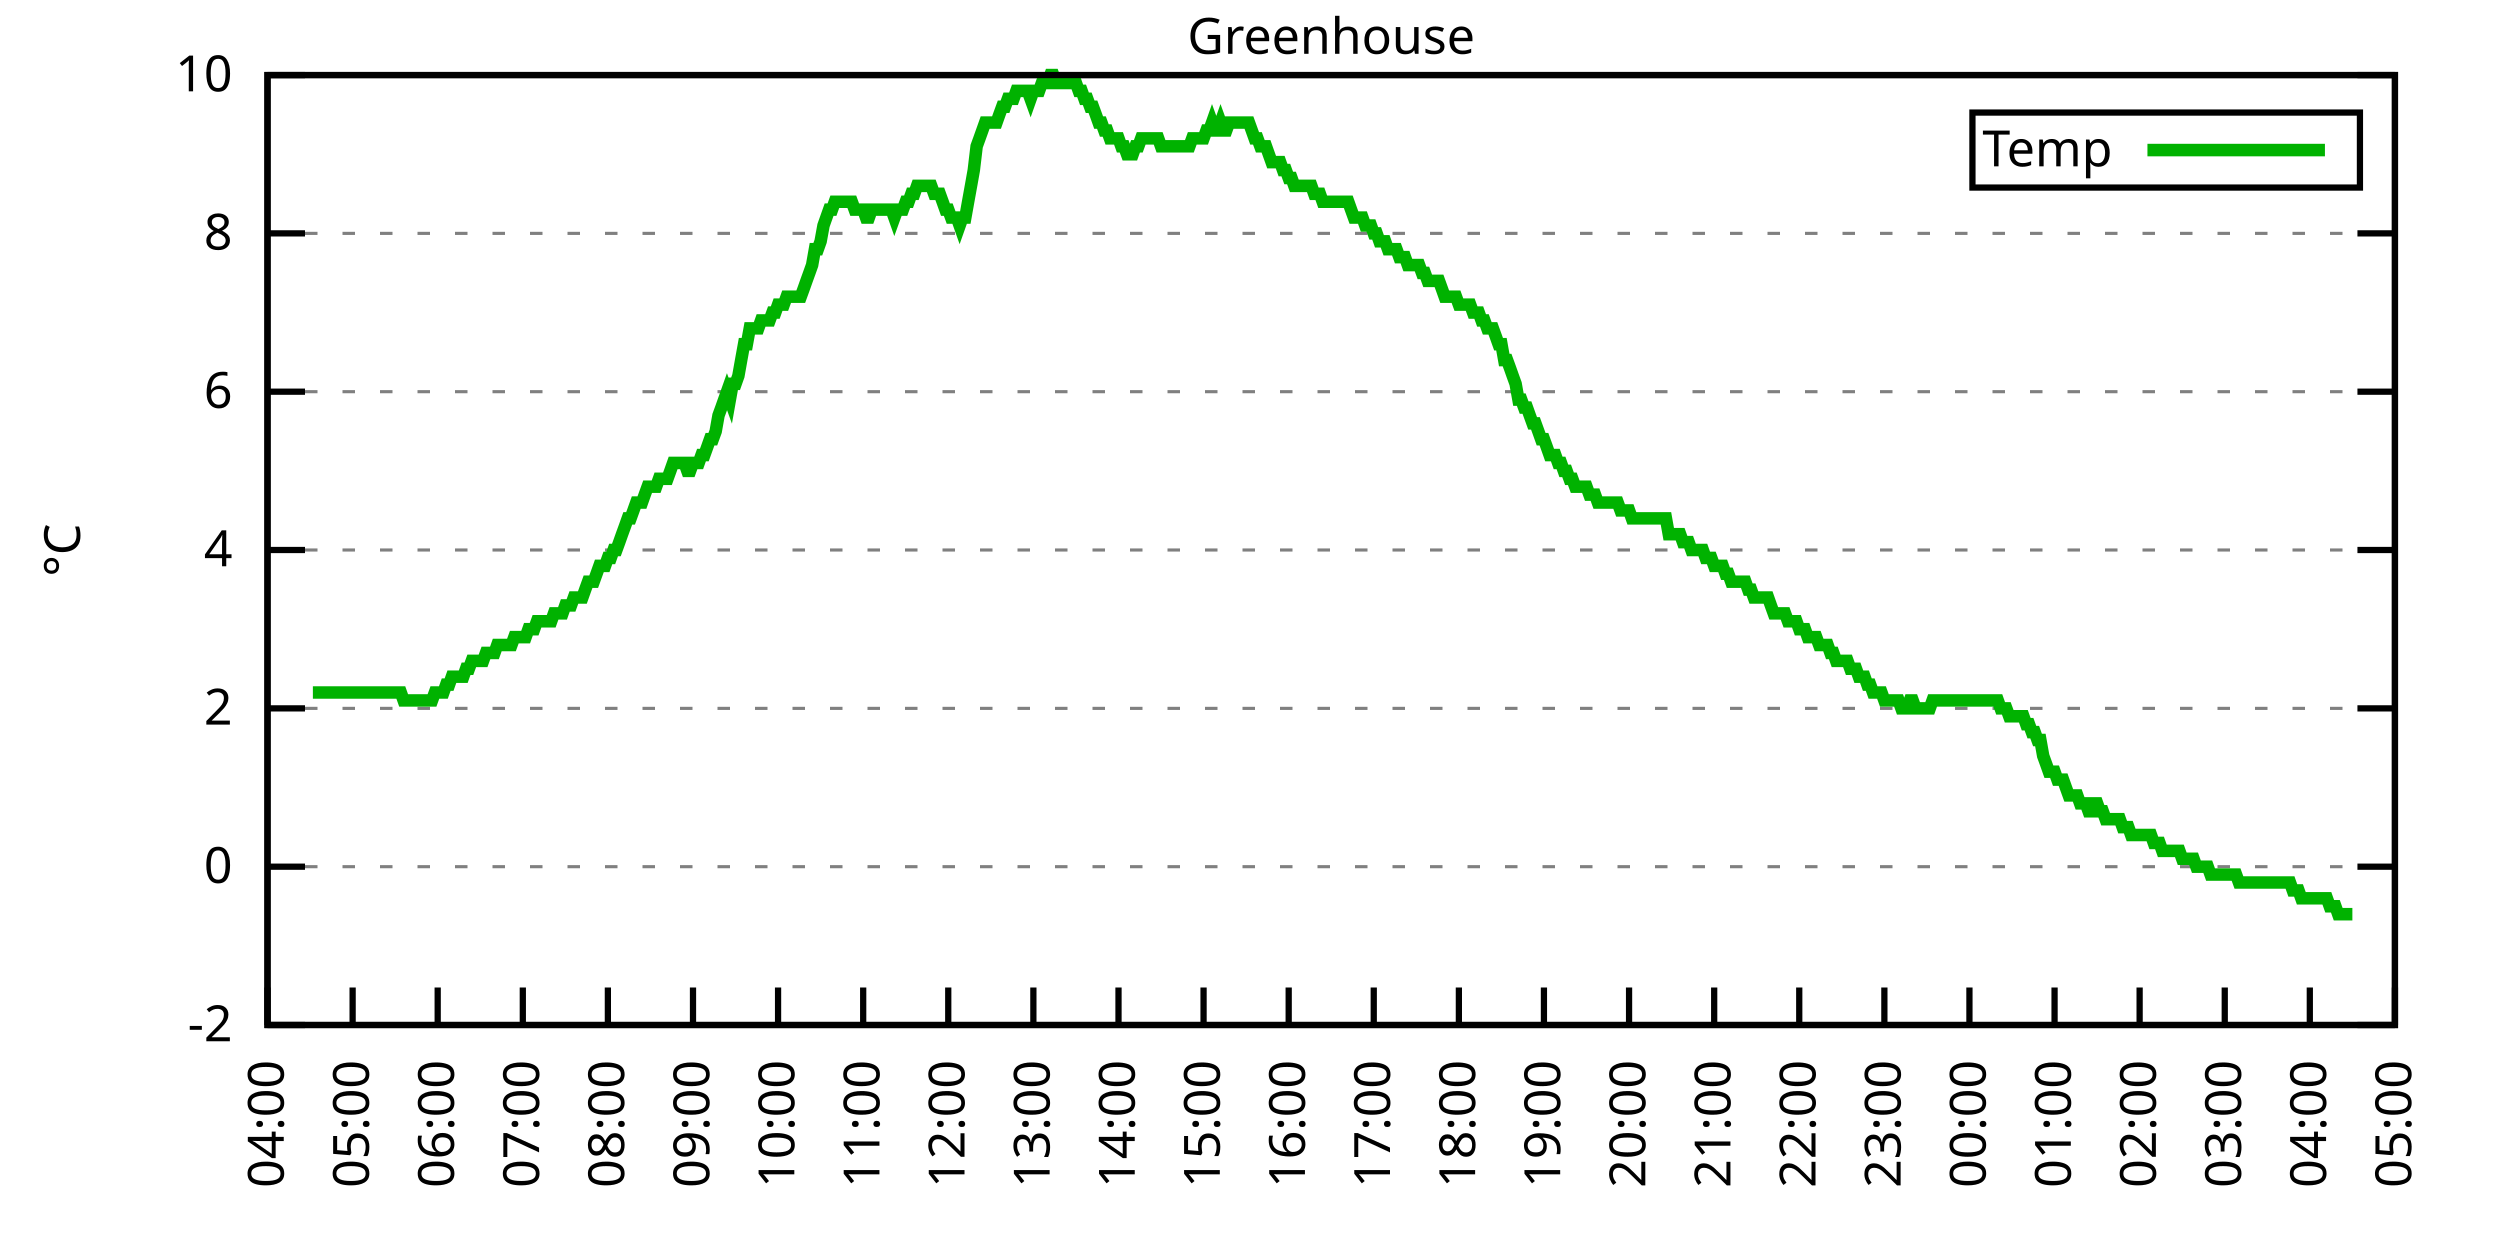
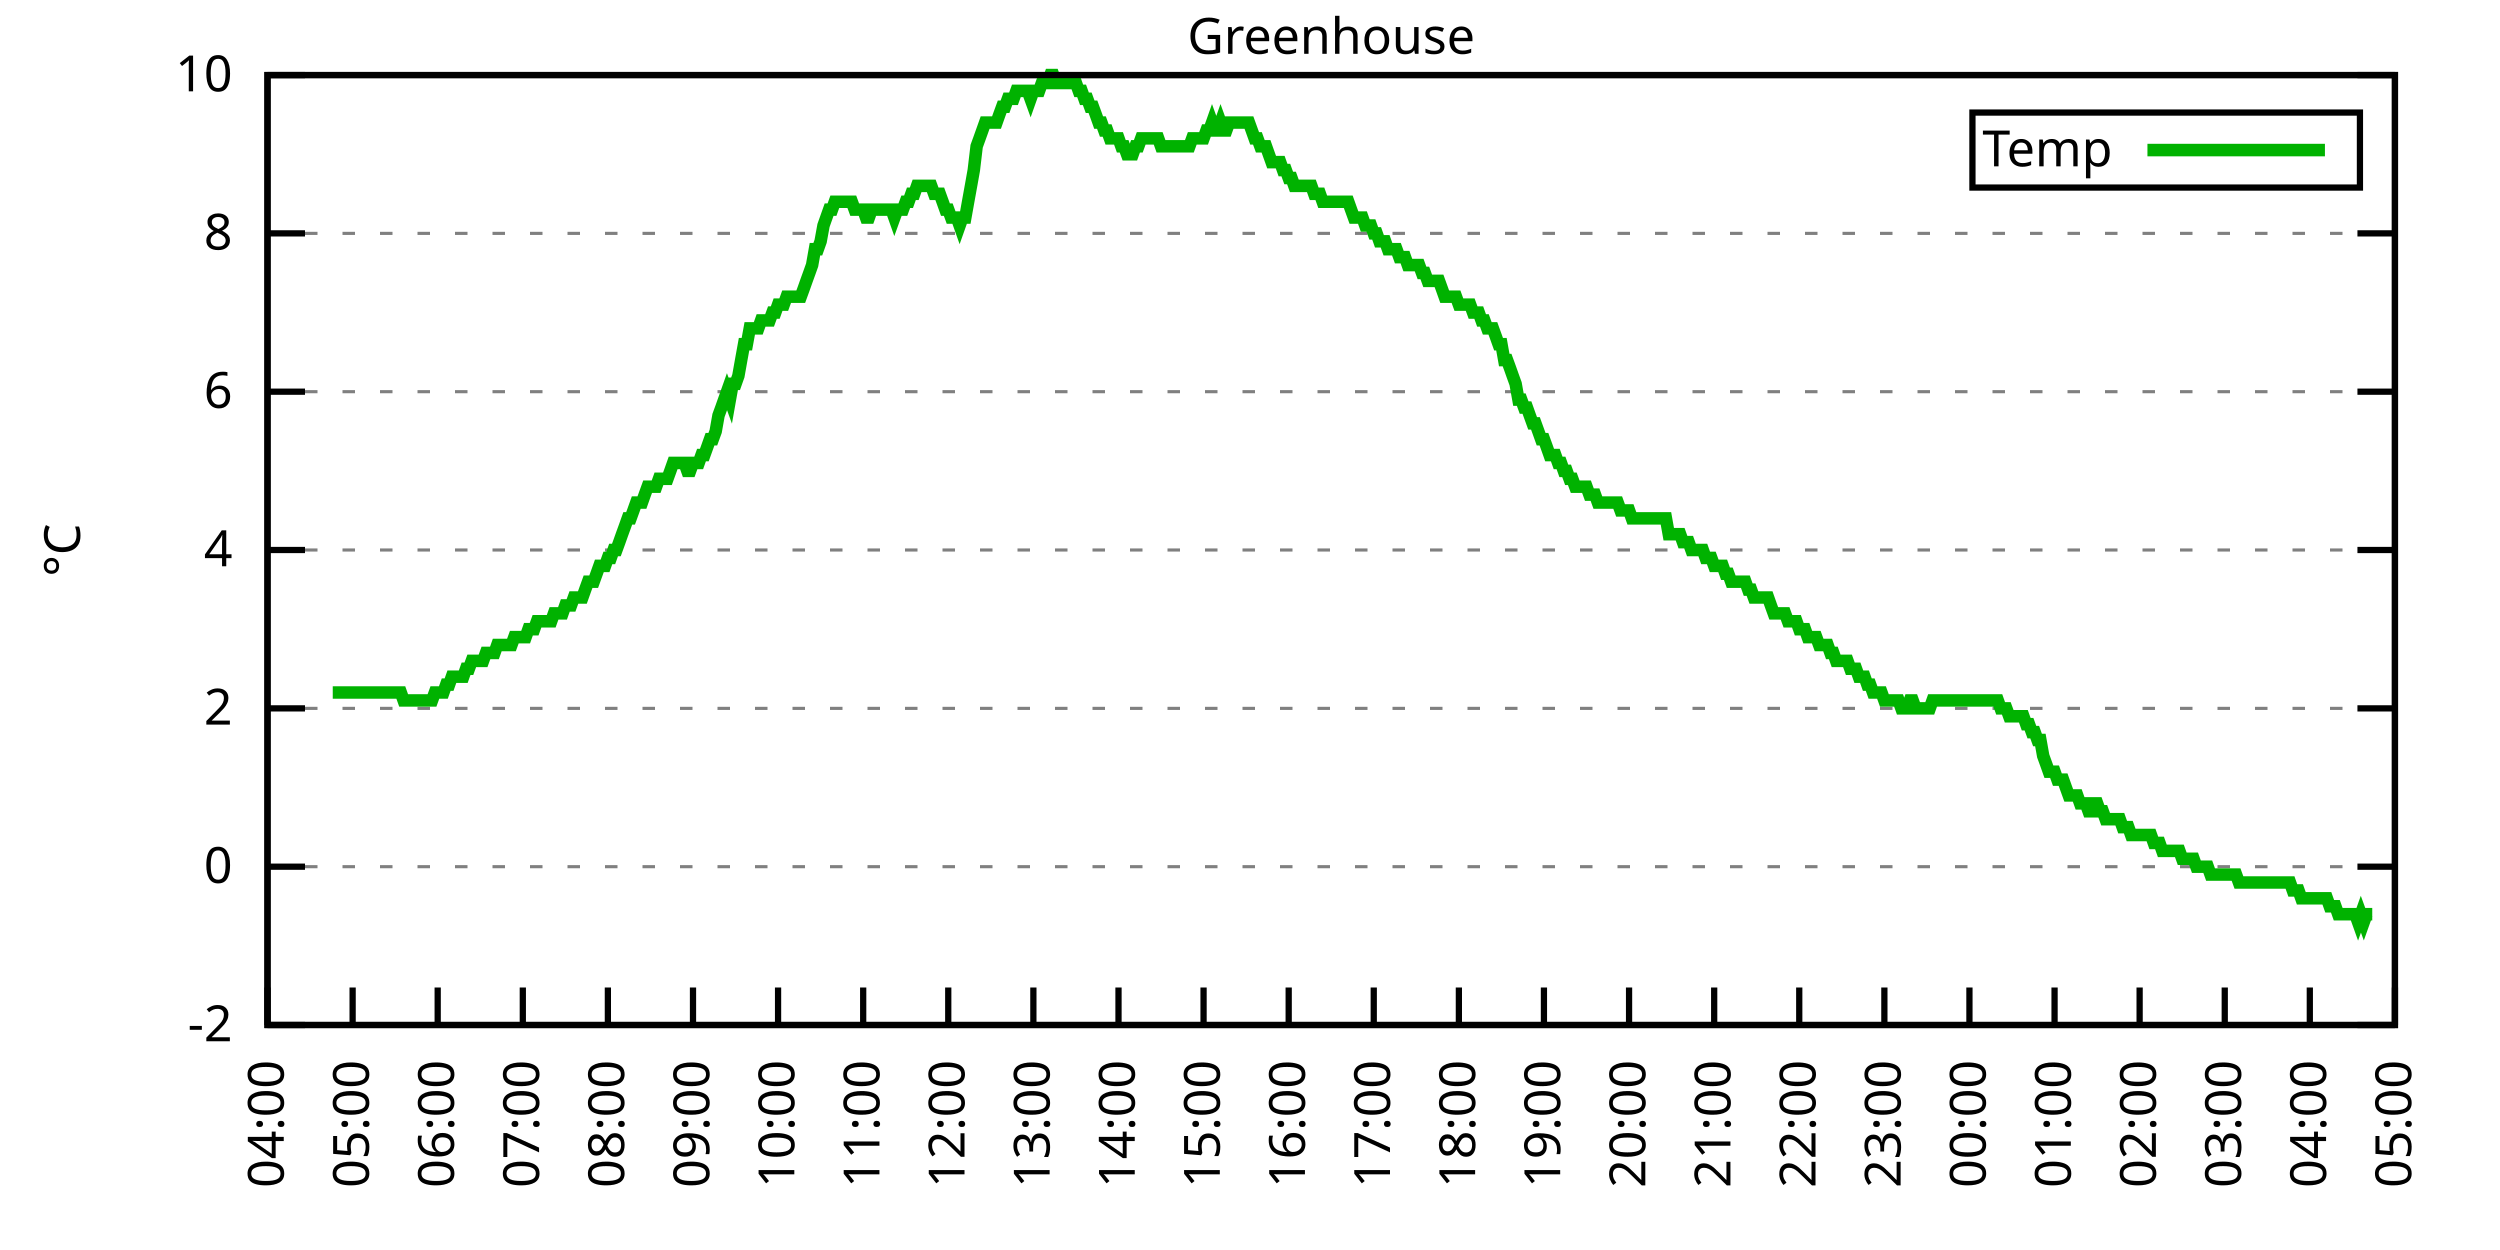
<svg xmlns="http://www.w3.org/2000/svg" xmlns:xlink="http://www.w3.org/1999/xlink" width="400" height="200" viewBox="0 0 400 200">
  <g id="gnuplot_canvas">
    <rect x="0" y="0" width="400" height="200" fill="none" />
    <defs>
      <circle id="gpDot" r="0.5" stroke-width="0.5" stroke="currentColor" />
      <path id="gpPt0" stroke-width="0.333" stroke="currentColor" d="M-1,0 h2 M0,-1 v2" />
      <path id="gpPt1" stroke-width="0.333" stroke="currentColor" d="M-1,-1 L1,1 M1,-1 L-1,1" />
      <path id="gpPt2" stroke-width="0.333" stroke="currentColor" d="M-1,0 L1,0 M0,-1 L0,1 M-1,-1 L1,1 M-1,1 L1,-1" />
      <rect id="gpPt3" stroke-width="0.333" stroke="currentColor" x="-1" y="-1" width="2" height="2" />
      <rect id="gpPt4" stroke-width="0.333" stroke="currentColor" fill="currentColor" x="-1" y="-1" width="2" height="2" />
      <circle id="gpPt5" stroke-width="0.333" stroke="currentColor" cx="0" cy="0" r="1" />
      <use xlink:href="#gpPt5" id="gpPt6" fill="currentColor" stroke="none" />
      <path id="gpPt7" stroke-width="0.333" stroke="currentColor" d="M0,-1.33 L-1.33,0.67 L1.33,0.67 z" />
      <use xlink:href="#gpPt7" id="gpPt8" fill="currentColor" stroke="none" />
      <use xlink:href="#gpPt7" id="gpPt9" stroke="currentColor" transform="rotate(180)" />
      <use xlink:href="#gpPt9" id="gpPt10" fill="currentColor" stroke="none" />
      <use xlink:href="#gpPt3" id="gpPt11" stroke="currentColor" transform="rotate(45)" />
      <use xlink:href="#gpPt11" id="gpPt12" fill="currentColor" stroke="none" />
      <path id="gpPt13" stroke-width="0.333" stroke="currentColor" d="M0,1.330 L1.265,0.411 L0.782,-1.067 L-0.782,-1.076 L-1.265,0.411 z" />
      <use xlink:href="#gpPt13" id="gpPt14" fill="currentColor" stroke="none" />
      <filter id="textbox" filterUnits="objectBoundingBox" x="0" y="0" height="1" width="1">
        <feFlood flood-color="white" flood-opacity="1" result="bgnd" />
        <feComposite in="SourceGraphic" in2="bgnd" operator="atop" />
      </filter>
      <filter id="greybox" filterUnits="objectBoundingBox" x="0" y="0" height="1" width="1">
        <feFlood flood-color="lightgrey" flood-opacity="1" result="grey" />
        <feComposite in="SourceGraphic" in2="grey" operator="atop" />
      </filter>
    </defs>
    <g fill="none" color="white" stroke="currentColor" stroke-width="1.00" stroke-linecap="butt" stroke-linejoin="miter">
</g>
    <g fill="none" color="black" stroke="currentColor" stroke-width="1.00" stroke-linecap="butt" stroke-linejoin="miter">
      <g stroke="none" shape-rendering="crispEdges">
        <polygon fill="rgb(255, 255, 255)" points="42.80,164.00 383.18,164.00 383.18,12.02 42.80,12.02 " />
      </g>
    </g>
    <g fill="none" color="black" stroke="currentColor" stroke-width="1.00" stroke-linecap="butt" stroke-linejoin="miter">
</g>
    <g fill="none" color="black" stroke="black" stroke-width="0.50" stroke-linecap="butt" stroke-linejoin="miter">
</g>
    <g fill="none" color="gray" stroke="currentColor" stroke-width="0.50" stroke-linecap="butt" stroke-linejoin="miter">
      <path stroke="gray" stroke-dasharray="2,4" class="gridline" d="M42.80,164.00 L383.19,164.00  " />
    </g>
    <g fill="none" color="gray" stroke="gray" stroke-width="1.00" stroke-linecap="butt" stroke-linejoin="miter">
</g>
    <g fill="none" color="black" stroke="currentColor" stroke-width="1.00" stroke-linecap="butt" stroke-linejoin="miter">
      <path stroke="black" d="M42.80,164.00 L48.80,164.00 M383.19,164.00 L377.19,164.00  " />
      <g transform="translate(37.20,166.60)" stroke="none" fill="black" font-family="Sans" font-size="8.00" text-anchor="end">
        <text>
          <tspan font-family="Sans">-2</tspan>
        </text>
      </g>
    </g>
    <g fill="none" color="black" stroke="currentColor" stroke-width="1.00" stroke-linecap="butt" stroke-linejoin="miter">
</g>
    <g fill="none" color="black" stroke="black" stroke-width="0.50" stroke-linecap="butt" stroke-linejoin="miter">
</g>
    <g fill="none" color="gray" stroke="currentColor" stroke-width="0.50" stroke-linecap="butt" stroke-linejoin="miter">
      <path stroke="gray" stroke-dasharray="2,4" class="gridline" d="M42.80,138.67 L383.19,138.67  " />
    </g>
    <g fill="none" color="gray" stroke="gray" stroke-width="1.00" stroke-linecap="butt" stroke-linejoin="miter">
</g>
    <g fill="none" color="black" stroke="currentColor" stroke-width="1.00" stroke-linecap="butt" stroke-linejoin="miter">
      <path stroke="black" d="M42.80,138.67 L48.80,138.67 M383.19,138.67 L377.19,138.67  " />
      <g transform="translate(37.20,141.27)" stroke="none" fill="black" font-family="Sans" font-size="8.00" text-anchor="end">
        <text>
          <tspan font-family="Sans"> 0</tspan>
        </text>
      </g>
    </g>
    <g fill="none" color="black" stroke="currentColor" stroke-width="1.00" stroke-linecap="butt" stroke-linejoin="miter">
</g>
    <g fill="none" color="black" stroke="black" stroke-width="0.50" stroke-linecap="butt" stroke-linejoin="miter">
</g>
    <g fill="none" color="gray" stroke="currentColor" stroke-width="0.50" stroke-linecap="butt" stroke-linejoin="miter">
      <path stroke="gray" stroke-dasharray="2,4" class="gridline" d="M42.80,113.34 L383.19,113.34  " />
    </g>
    <g fill="none" color="gray" stroke="gray" stroke-width="1.00" stroke-linecap="butt" stroke-linejoin="miter">
</g>
    <g fill="none" color="black" stroke="currentColor" stroke-width="1.00" stroke-linecap="butt" stroke-linejoin="miter">
      <path stroke="black" d="M42.80,113.34 L48.80,113.34 M383.19,113.34 L377.19,113.34  " />
      <g transform="translate(37.20,115.94)" stroke="none" fill="black" font-family="Sans" font-size="8.00" text-anchor="end">
        <text>
          <tspan font-family="Sans"> 2</tspan>
        </text>
      </g>
    </g>
    <g fill="none" color="black" stroke="currentColor" stroke-width="1.00" stroke-linecap="butt" stroke-linejoin="miter">
</g>
    <g fill="none" color="black" stroke="black" stroke-width="0.50" stroke-linecap="butt" stroke-linejoin="miter">
</g>
    <g fill="none" color="gray" stroke="currentColor" stroke-width="0.50" stroke-linecap="butt" stroke-linejoin="miter">
      <path stroke="gray" stroke-dasharray="2,4" class="gridline" d="M42.80,88.00 L383.19,88.00  " />
    </g>
    <g fill="none" color="gray" stroke="gray" stroke-width="1.00" stroke-linecap="butt" stroke-linejoin="miter">
</g>
    <g fill="none" color="black" stroke="currentColor" stroke-width="1.00" stroke-linecap="butt" stroke-linejoin="miter">
      <path stroke="black" d="M42.80,88.00 L48.80,88.00 M383.19,88.00 L377.19,88.00  " />
      <g transform="translate(37.20,90.60)" stroke="none" fill="black" font-family="Sans" font-size="8.00" text-anchor="end">
        <text>
          <tspan font-family="Sans"> 4</tspan>
        </text>
      </g>
    </g>
    <g fill="none" color="black" stroke="currentColor" stroke-width="1.00" stroke-linecap="butt" stroke-linejoin="miter">
</g>
    <g fill="none" color="black" stroke="black" stroke-width="0.50" stroke-linecap="butt" stroke-linejoin="miter">
</g>
    <g fill="none" color="gray" stroke="currentColor" stroke-width="0.50" stroke-linecap="butt" stroke-linejoin="miter">
      <path stroke="gray" stroke-dasharray="2,4" class="gridline" d="M42.80,62.67 L383.19,62.67  " />
    </g>
    <g fill="none" color="gray" stroke="gray" stroke-width="1.00" stroke-linecap="butt" stroke-linejoin="miter">
</g>
    <g fill="none" color="black" stroke="currentColor" stroke-width="1.00" stroke-linecap="butt" stroke-linejoin="miter">
      <path stroke="black" d="M42.80,62.67 L48.80,62.67 M383.19,62.67 L377.19,62.67  " />
      <g transform="translate(37.20,65.27)" stroke="none" fill="black" font-family="Sans" font-size="8.00" text-anchor="end">
        <text>
          <tspan font-family="Sans"> 6</tspan>
        </text>
      </g>
    </g>
    <g fill="none" color="black" stroke="currentColor" stroke-width="1.00" stroke-linecap="butt" stroke-linejoin="miter">
</g>
    <g fill="none" color="black" stroke="black" stroke-width="0.50" stroke-linecap="butt" stroke-linejoin="miter">
</g>
    <g fill="none" color="gray" stroke="currentColor" stroke-width="0.50" stroke-linecap="butt" stroke-linejoin="miter">
      <path stroke="gray" stroke-dasharray="2,4" class="gridline" d="M42.80,37.34 L383.19,37.34  " />
    </g>
    <g fill="none" color="gray" stroke="gray" stroke-width="1.00" stroke-linecap="butt" stroke-linejoin="miter">
</g>
    <g fill="none" color="black" stroke="currentColor" stroke-width="1.00" stroke-linecap="butt" stroke-linejoin="miter">
      <path stroke="black" d="M42.80,37.34 L48.80,37.34 M383.19,37.34 L377.19,37.34  " />
      <g transform="translate(37.20,39.94)" stroke="none" fill="black" font-family="Sans" font-size="8.00" text-anchor="end">
        <text>
          <tspan font-family="Sans"> 8</tspan>
        </text>
      </g>
    </g>
    <g fill="none" color="black" stroke="currentColor" stroke-width="1.00" stroke-linecap="butt" stroke-linejoin="miter">
</g>
    <g fill="none" color="black" stroke="black" stroke-width="0.50" stroke-linecap="butt" stroke-linejoin="miter">
</g>
    <g fill="none" color="gray" stroke="currentColor" stroke-width="0.50" stroke-linecap="butt" stroke-linejoin="miter">
      <path stroke="gray" stroke-dasharray="2,4" class="gridline" d="M42.80,12.01 L383.19,12.01  " />
    </g>
    <g fill="none" color="gray" stroke="gray" stroke-width="1.00" stroke-linecap="butt" stroke-linejoin="miter">
</g>
    <g fill="none" color="black" stroke="currentColor" stroke-width="1.00" stroke-linecap="butt" stroke-linejoin="miter">
      <path stroke="black" d="M42.80,12.01 L48.80,12.01 M383.19,12.01 L377.19,12.01  " />
      <g transform="translate(37.20,14.61)" stroke="none" fill="black" font-family="Sans" font-size="8.00" text-anchor="end">
        <text>
          <tspan font-family="Sans"> 10</tspan>
        </text>
      </g>
    </g>
    <g fill="none" color="black" stroke="currentColor" stroke-width="1.00" stroke-linecap="butt" stroke-linejoin="miter">
      <path stroke="black" d="M42.80,164.00 L42.80,158.00  " />
      <g transform="translate(45.40,169.60) rotate(270.00)" stroke="none" fill="black" font-family="Sans" font-size="8.00" text-anchor="end">
        <text>
          <tspan font-family="Sans">04:00</tspan>
        </text>
      </g>
    </g>
    <g fill="none" color="black" stroke="currentColor" stroke-width="1.00" stroke-linecap="butt" stroke-linejoin="miter">
      <path stroke="black" d="M56.42,164.00 L56.42,158.00  " />
      <g transform="translate(59.02,169.60) rotate(270.00)" stroke="none" fill="black" font-family="Sans" font-size="8.00" text-anchor="end">
        <text>
          <tspan font-family="Sans">05:00</tspan>
        </text>
      </g>
    </g>
    <g fill="none" color="black" stroke="currentColor" stroke-width="1.00" stroke-linecap="butt" stroke-linejoin="miter">
      <path stroke="black" d="M70.03,164.00 L70.03,158.00  " />
      <g transform="translate(72.63,169.60) rotate(270.00)" stroke="none" fill="black" font-family="Sans" font-size="8.00" text-anchor="end">
        <text>
          <tspan font-family="Sans">06:00</tspan>
        </text>
      </g>
    </g>
    <g fill="none" color="black" stroke="currentColor" stroke-width="1.00" stroke-linecap="butt" stroke-linejoin="miter">
      <path stroke="black" d="M83.65,164.00 L83.65,158.00  " />
      <g transform="translate(86.25,169.60) rotate(270.00)" stroke="none" fill="black" font-family="Sans" font-size="8.00" text-anchor="end">
        <text>
          <tspan font-family="Sans">07:00</tspan>
        </text>
      </g>
    </g>
    <g fill="none" color="black" stroke="currentColor" stroke-width="1.00" stroke-linecap="butt" stroke-linejoin="miter">
      <path stroke="black" d="M97.26,164.00 L97.26,158.00  " />
      <g transform="translate(99.86,169.60) rotate(270.00)" stroke="none" fill="black" font-family="Sans" font-size="8.00" text-anchor="end">
        <text>
          <tspan font-family="Sans">08:00</tspan>
        </text>
      </g>
    </g>
    <g fill="none" color="black" stroke="currentColor" stroke-width="1.00" stroke-linecap="butt" stroke-linejoin="miter">
      <path stroke="black" d="M110.88,164.00 L110.88,158.00  " />
      <g transform="translate(113.48,169.60) rotate(270.00)" stroke="none" fill="black" font-family="Sans" font-size="8.00" text-anchor="end">
        <text>
          <tspan font-family="Sans">09:00</tspan>
        </text>
      </g>
    </g>
    <g fill="none" color="black" stroke="currentColor" stroke-width="1.00" stroke-linecap="butt" stroke-linejoin="miter">
      <path stroke="black" d="M124.49,164.00 L124.49,158.00  " />
      <g transform="translate(127.09,169.60) rotate(270.00)" stroke="none" fill="black" font-family="Sans" font-size="8.00" text-anchor="end">
        <text>
          <tspan font-family="Sans">10:00</tspan>
        </text>
      </g>
    </g>
    <g fill="none" color="black" stroke="currentColor" stroke-width="1.00" stroke-linecap="butt" stroke-linejoin="miter">
      <path stroke="black" d="M138.11,164.00 L138.11,158.00  " />
      <g transform="translate(140.71,169.60) rotate(270.00)" stroke="none" fill="black" font-family="Sans" font-size="8.00" text-anchor="end">
        <text>
          <tspan font-family="Sans">11:00</tspan>
        </text>
      </g>
    </g>
    <g fill="none" color="black" stroke="currentColor" stroke-width="1.00" stroke-linecap="butt" stroke-linejoin="miter">
      <path stroke="black" d="M151.72,164.00 L151.72,158.00  " />
      <g transform="translate(154.32,169.60) rotate(270.00)" stroke="none" fill="black" font-family="Sans" font-size="8.00" text-anchor="end">
        <text>
          <tspan font-family="Sans">12:00</tspan>
        </text>
      </g>
    </g>
    <g fill="none" color="black" stroke="currentColor" stroke-width="1.00" stroke-linecap="butt" stroke-linejoin="miter">
      <path stroke="black" d="M165.34,164.00 L165.34,158.00  " />
      <g transform="translate(167.94,169.60) rotate(270.00)" stroke="none" fill="black" font-family="Sans" font-size="8.00" text-anchor="end">
        <text>
          <tspan font-family="Sans">13:00</tspan>
        </text>
      </g>
    </g>
    <g fill="none" color="black" stroke="currentColor" stroke-width="1.00" stroke-linecap="butt" stroke-linejoin="miter">
      <path stroke="black" d="M178.96,164.00 L178.96,158.00  " />
      <g transform="translate(181.56,169.60) rotate(270.00)" stroke="none" fill="black" font-family="Sans" font-size="8.00" text-anchor="end">
        <text>
          <tspan font-family="Sans">14:00</tspan>
        </text>
      </g>
    </g>
    <g fill="none" color="black" stroke="currentColor" stroke-width="1.00" stroke-linecap="butt" stroke-linejoin="miter">
      <path stroke="black" d="M192.57,164.00 L192.57,158.00  " />
      <g transform="translate(195.17,169.60) rotate(270.00)" stroke="none" fill="black" font-family="Sans" font-size="8.00" text-anchor="end">
        <text>
          <tspan font-family="Sans">15:00</tspan>
        </text>
      </g>
    </g>
    <g fill="none" color="black" stroke="currentColor" stroke-width="1.00" stroke-linecap="butt" stroke-linejoin="miter">
      <path stroke="black" d="M206.19,164.00 L206.19,158.00  " />
      <g transform="translate(208.79,169.60) rotate(270.00)" stroke="none" fill="black" font-family="Sans" font-size="8.00" text-anchor="end">
        <text>
          <tspan font-family="Sans">16:00</tspan>
        </text>
      </g>
    </g>
    <g fill="none" color="black" stroke="currentColor" stroke-width="1.00" stroke-linecap="butt" stroke-linejoin="miter">
      <path stroke="black" d="M219.80,164.00 L219.80,158.00  " />
      <g transform="translate(222.40,169.60) rotate(270.00)" stroke="none" fill="black" font-family="Sans" font-size="8.00" text-anchor="end">
        <text>
          <tspan font-family="Sans">17:00</tspan>
        </text>
      </g>
    </g>
    <g fill="none" color="black" stroke="currentColor" stroke-width="1.00" stroke-linecap="butt" stroke-linejoin="miter">
      <path stroke="black" d="M233.42,164.00 L233.42,158.00  " />
      <g transform="translate(236.02,169.60) rotate(270.00)" stroke="none" fill="black" font-family="Sans" font-size="8.00" text-anchor="end">
        <text>
          <tspan font-family="Sans">18:00</tspan>
        </text>
      </g>
    </g>
    <g fill="none" color="black" stroke="currentColor" stroke-width="1.00" stroke-linecap="butt" stroke-linejoin="miter">
      <path stroke="black" d="M247.03,164.00 L247.03,158.00  " />
      <g transform="translate(249.63,169.60) rotate(270.00)" stroke="none" fill="black" font-family="Sans" font-size="8.00" text-anchor="end">
        <text>
          <tspan font-family="Sans">19:00</tspan>
        </text>
      </g>
    </g>
    <g fill="none" color="black" stroke="currentColor" stroke-width="1.00" stroke-linecap="butt" stroke-linejoin="miter">
      <path stroke="black" d="M260.65,164.00 L260.65,158.00  " />
      <g transform="translate(263.25,169.60) rotate(270.00)" stroke="none" fill="black" font-family="Sans" font-size="8.00" text-anchor="end">
        <text>
          <tspan font-family="Sans">20:00</tspan>
        </text>
      </g>
    </g>
    <g fill="none" color="black" stroke="currentColor" stroke-width="1.00" stroke-linecap="butt" stroke-linejoin="miter">
      <path stroke="black" d="M274.27,164.00 L274.27,158.00  " />
      <g transform="translate(276.87,169.60) rotate(270.00)" stroke="none" fill="black" font-family="Sans" font-size="8.00" text-anchor="end">
        <text>
          <tspan font-family="Sans">21:00</tspan>
        </text>
      </g>
    </g>
    <g fill="none" color="black" stroke="currentColor" stroke-width="1.00" stroke-linecap="butt" stroke-linejoin="miter">
      <path stroke="black" d="M287.88,164.00 L287.88,158.00  " />
      <g transform="translate(290.48,169.60) rotate(270.00)" stroke="none" fill="black" font-family="Sans" font-size="8.00" text-anchor="end">
        <text>
          <tspan font-family="Sans">22:00</tspan>
        </text>
      </g>
    </g>
    <g fill="none" color="black" stroke="currentColor" stroke-width="1.00" stroke-linecap="butt" stroke-linejoin="miter">
      <path stroke="black" d="M301.50,164.00 L301.50,158.00  " />
      <g transform="translate(304.10,169.60) rotate(270.00)" stroke="none" fill="black" font-family="Sans" font-size="8.00" text-anchor="end">
        <text>
          <tspan font-family="Sans">23:00</tspan>
        </text>
      </g>
    </g>
    <g fill="none" color="black" stroke="currentColor" stroke-width="1.00" stroke-linecap="butt" stroke-linejoin="miter">
      <path stroke="black" d="M315.11,164.00 L315.11,158.00  " />
      <g transform="translate(317.71,169.60) rotate(270.00)" stroke="none" fill="black" font-family="Sans" font-size="8.00" text-anchor="end">
        <text>
          <tspan font-family="Sans">00:00</tspan>
        </text>
      </g>
    </g>
    <g fill="none" color="black" stroke="currentColor" stroke-width="1.00" stroke-linecap="butt" stroke-linejoin="miter">
      <path stroke="black" d="M328.73,164.00 L328.73,158.00  " />
      <g transform="translate(331.33,169.60) rotate(270.00)" stroke="none" fill="black" font-family="Sans" font-size="8.00" text-anchor="end">
        <text>
          <tspan font-family="Sans">01:00</tspan>
        </text>
      </g>
    </g>
    <g fill="none" color="black" stroke="currentColor" stroke-width="1.00" stroke-linecap="butt" stroke-linejoin="miter">
      <path stroke="black" d="M342.34,164.00 L342.34,158.00  " />
      <g transform="translate(344.94,169.60) rotate(270.00)" stroke="none" fill="black" font-family="Sans" font-size="8.00" text-anchor="end">
        <text>
          <tspan font-family="Sans">02:00</tspan>
        </text>
      </g>
    </g>
    <g fill="none" color="black" stroke="currentColor" stroke-width="1.00" stroke-linecap="butt" stroke-linejoin="miter">
      <path stroke="black" d="M355.96,164.00 L355.96,158.00  " />
      <g transform="translate(358.56,169.60) rotate(270.00)" stroke="none" fill="black" font-family="Sans" font-size="8.00" text-anchor="end">
        <text>
          <tspan font-family="Sans">03:00</tspan>
        </text>
      </g>
    </g>
    <g fill="none" color="black" stroke="currentColor" stroke-width="1.00" stroke-linecap="butt" stroke-linejoin="miter">
      <path stroke="black" d="M369.57,164.00 L369.57,158.00  " />
      <g transform="translate(372.17,169.60) rotate(270.00)" stroke="none" fill="black" font-family="Sans" font-size="8.00" text-anchor="end">
        <text>
          <tspan font-family="Sans">04:00</tspan>
        </text>
      </g>
    </g>
    <g fill="none" color="black" stroke="currentColor" stroke-width="1.00" stroke-linecap="butt" stroke-linejoin="miter">
      <path stroke="black" d="M383.19,164.00 L383.19,158.00  " />
      <g transform="translate(385.79,169.60) rotate(270.00)" stroke="none" fill="black" font-family="Sans" font-size="8.00" text-anchor="end">
        <text>
          <tspan font-family="Sans">05:00</tspan>
        </text>
      </g>
    </g>
    <g fill="none" color="black" stroke="currentColor" stroke-width="1.00" stroke-linecap="butt" stroke-linejoin="miter">
</g>
    <g fill="none" color="black" stroke="currentColor" stroke-width="1.00" stroke-linecap="butt" stroke-linejoin="miter">
      <path stroke="black" d="M42.80,12.01 L42.80,164.00 L383.19,164.00 L383.19,12.01 L42.80,12.01 Z  " />
    </g>
    <g fill="none" color="black" stroke="currentColor" stroke-width="1.00" stroke-linecap="butt" stroke-linejoin="miter">
</g>
    <g fill="none" color="black" stroke="currentColor" stroke-width="1.00" stroke-linecap="butt" stroke-linejoin="miter">
      <path stroke="black" d="M315.59,30.01 L315.59,18.01 L377.59,18.01 L377.59,30.01 L315.59,30.01 Z  " />
    </g>
    <g id="Greenhouse_plot_1">
      <g fill="none" color="white" stroke="black" stroke-width="2.00" stroke-linecap="butt" stroke-linejoin="miter">
</g>
      <g fill="none" color="black" stroke="currentColor" stroke-width="2.00" stroke-linecap="butt" stroke-linejoin="miter">
        <g transform="translate(337.99,26.61)" stroke="none" fill="black" font-family="Sans" font-size="8.00" text-anchor="end">
          <text>
            <tspan font-family="Sans">Temp</tspan>
          </text>
        </g>
      </g>
      <g fill="none" color="black" stroke="currentColor" stroke-width="2.00" stroke-linecap="butt" stroke-linejoin="miter">
-         <path stroke="rgb(  0, 178,   0)" d="M343.59,24.01 L371.99,24.01 M50.06,110.80 L50.52,110.80 L50.97,110.80 L51.42,110.80 L51.88,110.80 L52.33,110.80   L52.78,110.80 L53.24,110.80 L53.69,110.80 L54.15,110.80 L54.60,110.80 L55.05,110.80 L55.51,110.80 L55.96,110.80   L56.42,110.80 L56.87,110.80 L57.32,110.80 L57.78,110.80 L58.23,110.80 L58.68,110.80 L59.14,110.80 L59.59,110.80   L60.05,110.80 L60.50,110.80 L60.95,110.80 L61.41,110.80 L61.86,110.80 L62.32,110.80 L62.77,110.80 L63.22,110.80   L63.68,110.80 L64.13,110.80 L64.58,112.07 L65.04,112.07 L65.49,112.07 L65.95,112.07 L66.40,112.07 L66.85,112.07   L67.31,112.07 L67.76,112.07 L68.22,112.07 L68.67,112.07 L69.12,112.07 L69.58,110.80 L70.03,110.80 L70.49,110.80   L70.94,110.80 L71.39,109.54 L71.85,109.54 L72.30,108.27 L72.75,108.27 L73.21,108.27 L73.66,108.27 L74.12,108.27   L74.57,107.00 L75.02,107.00 L75.48,105.74 L75.93,105.74 L76.39,105.74 L76.84,105.74 L77.29,105.74 L77.75,104.47   L78.20,104.47 L78.65,104.47 L79.11,104.47 L79.56,103.20 L80.02,103.20 L80.47,103.20 L80.92,103.20 L81.38,103.20   L81.83,103.20 L82.29,101.94 L82.74,101.94 L83.19,101.94 L83.65,101.94 L84.10,101.94 L84.55,100.67 L85.01,100.67   L85.46,100.67 L85.92,99.40 L86.37,99.40 L86.82,99.40 L87.28,99.40 L87.73,99.40 L88.19,99.40 L88.64,98.14   L89.09,98.14 L89.55,98.14 L90.00,98.14 L90.45,96.87 L90.91,96.87 L91.36,96.87 L91.82,95.60 L92.27,95.60   L92.72,95.60 L93.18,95.60 L93.63,94.34 L94.09,93.07 L94.54,93.07 L94.99,93.07 L95.45,91.80 L95.90,90.54   L96.35,90.54 L96.81,90.54 L97.26,89.27 L97.72,89.27 L98.17,88.00 L98.62,88.00 L99.08,86.74 L99.53,85.47   L99.99,84.21 L100.44,82.94 L100.89,82.94 L101.35,81.67 L101.80,80.41 L102.25,80.41 L102.71,80.41 L103.16,79.14   L103.62,77.87 L104.07,77.87 L104.52,77.87 L104.98,77.87 L105.43,76.61 L105.89,76.61 L106.34,76.61 L106.79,76.61   L107.25,75.34 L107.70,74.07 L108.15,74.07 L108.61,74.07 L109.06,74.07 L109.52,74.07 L109.97,75.34 L110.42,75.34   L110.88,74.07 L111.33,74.07 L111.79,74.07 L112.24,72.81 L112.69,72.81 L113.15,71.54 L113.60,70.27 L114.05,70.27   L114.51,69.01 L114.96,66.47 L115.42,65.21 L115.87,63.94 L116.32,62.67 L116.78,63.94 L117.23,61.41 L117.69,61.41   L118.14,60.14 L118.59,57.61 L119.05,55.07 L119.50,55.07 L119.96,52.54 L120.41,52.54 L120.86,52.54 L121.32,52.54   L121.77,51.27 L122.22,51.27 L122.68,51.27 L123.13,51.27 L123.59,50.01 L124.04,50.01 L124.49,48.74 L124.95,48.74   L125.40,48.74 L125.86,47.47 L126.31,47.47 L126.76,47.47 L127.22,47.47 L127.67,47.47 L128.12,47.47 L128.58,46.21   L129.03,44.94 L129.49,43.67 L129.94,42.41 L130.39,39.87 L130.85,39.87 L131.30,38.61 L131.76,36.08 L132.21,34.81   L132.66,33.54 L133.12,33.54 L133.57,32.28 L134.02,32.28 L134.48,32.28 L134.93,32.28 L135.39,32.28 L135.84,32.28   L136.29,32.28 L136.75,33.54 L137.20,33.54 L137.66,33.54 L138.11,33.54 L138.56,34.81 L139.02,34.81 L139.47,33.54   L139.92,33.54 L140.38,33.54 L140.83,33.54 L141.29,33.54 L141.74,33.54 L142.19,33.54 L142.65,33.54 L143.10,34.81   L143.56,33.54 L144.01,33.54 L144.46,33.54 L144.92,32.28 L145.37,32.28 L145.82,31.01 L146.28,31.01 L146.73,29.74   L147.19,29.74 L147.64,29.74 L148.09,29.74 L148.55,29.74 L149.00,29.74 L149.46,31.01 L149.91,31.01 L150.36,31.01   L150.82,32.28 L151.27,33.54 L151.72,33.54 L152.18,34.81 L152.63,34.81 L153.09,34.81 L153.54,36.08 L153.99,34.81   L154.45,34.81 L154.90,32.28 L155.36,29.74 L155.81,27.21 L156.26,23.41 L156.72,22.14 L157.17,20.88 L157.62,19.61   L158.08,19.61 L158.53,19.61 L158.99,19.61 L159.44,19.61 L159.89,18.34 L160.35,17.08 L160.80,17.08 L161.26,15.81   L161.71,15.81 L162.16,15.81 L162.62,14.54 L163.07,14.54 L163.52,14.54 L163.98,14.54 L164.43,14.54 L164.89,15.81   L165.34,14.54 L165.79,14.54 L166.25,14.54 L166.70,13.28 L167.16,13.28 L167.61,13.28 L168.06,12.01 L168.52,12.01   L168.97,13.28 L169.43,13.28 L169.88,13.28 L170.33,13.28 L170.79,13.28 L171.24,13.28 L171.69,13.28 L172.15,13.28   L172.60,14.54 L173.06,14.54 L173.51,15.81 L173.96,15.81 L174.42,17.08 L174.87,17.08 L175.33,18.34 L175.78,19.61   L176.23,19.61 L176.69,20.88 L177.14,20.88 L177.59,22.14 L178.05,22.14 L178.50,22.14 L178.96,22.14 L179.41,23.41   L179.86,23.41 L180.32,24.68 L180.77,24.68 L181.23,24.68 L181.68,23.41 L182.13,23.41 L182.59,22.14 L183.04,22.14   L183.49,22.14 L183.95,22.14 L184.40,22.14 L184.86,22.14 L185.31,22.14 L185.76,23.41 L186.22,23.41 L186.67,23.41   L187.13,23.41 L187.58,23.41 L188.03,23.41 L188.49,23.41 L188.94,23.41 L189.39,23.41 L189.85,23.41 L190.30,23.41   L190.76,22.14 L191.21,22.14 L191.66,22.14 L192.12,22.14 L192.57,22.14 L193.03,20.88 L193.48,20.88 L193.93,19.61   L194.39,20.88 L194.84,20.88 L195.29,19.61 L195.75,20.88 L196.20,20.88 L196.66,19.61 L197.11,19.61 L197.56,19.61   L198.02,19.61 L198.47,19.61 L198.93,19.61 L199.38,19.61 L199.83,19.61 L200.29,20.88 L200.74,22.14 L201.19,22.14   L201.65,23.41 L202.10,23.41 L202.56,23.41 L203.01,24.68 L203.46,25.94 L203.92,25.94 L204.37,25.94 L204.83,25.94   L205.28,27.21 L205.73,27.21 L206.19,28.48 L206.64,28.48 L207.09,29.74 L207.55,29.74 L208.00,29.74 L208.46,29.74   L208.91,29.74 L209.36,29.74 L209.82,29.74 L210.27,31.01 L210.73,31.01 L211.18,31.01 L211.63,32.28 L212.09,32.28   L212.54,32.28 L213.00,32.28 L213.45,32.28 L213.90,32.28 L214.36,32.28 L214.81,32.28 L215.26,32.28 L215.72,32.28   L216.17,33.54 L216.63,34.81 L217.08,34.81 L217.53,34.81 L217.99,34.81 L218.44,36.08 L218.90,36.08 L219.35,36.08   L219.80,37.34 L220.26,37.34 L220.71,38.61 L221.16,38.61 L221.62,38.61 L222.07,39.87 L222.53,39.87 L222.98,39.87   L223.43,39.87 L223.89,41.14 L224.34,41.14 L224.80,41.14 L225.25,42.41 L225.70,42.41 L226.16,42.41 L226.61,42.41   L227.06,42.41 L227.52,43.67 L227.97,43.67 L228.43,44.94 L228.88,44.94 L229.33,44.94 L229.79,44.94 L230.24,44.94   L230.70,46.21 L231.15,47.47 L231.60,47.47 L232.06,47.47 L232.51,47.47 L232.96,47.47 L233.42,48.74 L233.87,48.74   L234.33,48.74 L234.78,48.74 L235.23,48.74 L235.69,50.01 L236.14,50.01 L236.60,50.01 L237.05,51.27 L237.50,51.27   L237.96,52.54 L238.41,52.54 L238.86,52.54 L239.32,53.81 L239.77,55.07 L240.23,55.07 L240.68,57.61 L241.13,57.61   L241.59,58.87 L242.04,60.14 L242.50,61.41 L242.95,63.94 L243.40,63.94 L243.86,65.21 L244.31,65.21 L244.76,66.47   L245.22,67.74 L245.67,67.74 L246.13,69.01 L246.58,70.27 L247.03,70.27 L247.49,71.54 L247.94,72.81 L248.40,72.81   L248.85,72.81 L249.30,74.07 L249.76,74.07 L250.21,75.34 L250.66,75.34 L251.12,76.61 L251.57,76.61 L252.03,77.87   L252.48,77.87 L252.93,77.87 L253.39,77.87 L253.84,77.87 L254.30,79.14 L254.75,79.14 L255.20,79.14 L255.66,80.41   L256.11,80.41 L256.56,80.41 L257.02,80.41 L257.47,80.41 L257.93,80.41 L258.38,80.41 L258.83,80.41 L259.29,81.67   L259.74,81.67 L260.20,81.67 L260.65,81.67 L261.10,82.94 L261.56,82.94 L262.01,82.94 L262.47,82.94 L262.92,82.94   L263.37,82.94 L263.83,82.94 L264.28,82.94 L264.73,82.94 L265.19,82.94 L265.64,82.94 L266.10,82.94 L266.55,82.94   L267.00,85.47 L267.46,85.47 L267.91,85.47 L268.37,85.47 L268.82,85.47 L269.27,86.74 L269.73,86.74 L270.18,86.74   L270.63,88.00 L271.09,88.00 L271.54,88.00 L272.00,88.00 L272.45,88.00 L272.90,89.27 L273.36,89.27 L273.81,89.27   L274.27,90.54 L274.72,90.54 L275.17,90.54 L275.63,90.54 L276.08,91.80 L276.53,91.80 L276.99,93.07 L277.44,93.07   L277.90,93.07 L278.35,93.07 L278.80,93.07 L279.26,93.07 L279.71,94.34 L280.17,94.34 L280.62,95.60 L281.07,95.60   L281.53,95.60 L281.98,95.60 L282.43,95.60 L282.89,95.60 L283.34,96.87 L283.80,98.14 L284.25,98.14 L284.70,98.14   L285.16,98.14 L285.61,98.14 L286.07,99.40 L286.52,99.40 L286.97,99.40 L287.43,99.40 L287.88,100.67 L288.33,100.67   L288.79,100.67 L289.24,101.94 L289.70,101.94 L290.15,101.94 L290.60,101.94 L291.06,103.20 L291.51,103.20 L291.97,103.20   L292.42,103.20 L292.87,104.47 L293.33,104.47 L293.78,105.74 L294.23,105.74 L294.69,105.74 L295.14,105.74 L295.60,105.74   L296.05,107.00 L296.50,107.00 L296.96,107.00 L297.41,108.27 L297.87,108.27 L298.32,108.27 L298.77,109.54 L299.23,109.54   L299.68,110.80 L300.13,110.80 L300.59,110.80 L301.04,110.80 L301.50,112.07 L301.95,112.07 L302.40,112.07 L302.86,112.07   L303.31,112.07 L303.77,112.07 L304.22,113.34 L304.67,113.34 L305.13,113.34 L305.58,112.07 L306.03,112.07 L306.49,113.34   L306.94,113.34 L307.40,113.34 L307.85,113.34 L308.30,113.34 L308.76,113.34 L309.21,112.07 L309.67,112.07 L310.12,112.07   L310.57,112.07 L311.03,112.07 L311.48,112.07 L311.94,112.07 L312.39,112.07 L312.84,112.07 L313.30,112.07 L313.75,112.07   L314.20,112.07 L314.66,112.07 L315.11,112.07 L315.57,112.07 L316.02,112.07 L316.47,112.07 L316.93,112.07 L317.38,112.07   L317.84,112.07 L318.29,112.07 L318.74,112.07 L319.20,112.07 L319.65,112.07 L320.10,113.34 L320.56,113.34 L321.01,113.34   L321.47,114.60 L321.92,114.60 L322.37,114.60 L322.83,114.60 L323.28,114.60 L323.74,114.60 L324.19,115.87 L324.64,115.87   L325.10,117.14 L325.55,117.14 L326.00,118.40 L326.46,118.40 L326.91,120.94 L327.37,122.20 L327.82,123.47 L328.27,123.47   L328.73,123.47 L329.18,124.74 L329.64,124.74 L330.09,124.74 L330.54,126.00 L331.00,127.27 L331.45,127.27 L331.90,127.27   L332.36,127.27 L332.81,128.54 L333.27,128.54 L333.72,128.54 L334.17,129.80 L334.63,129.80 L335.08,128.54 L335.54,128.54   L335.99,129.80 L336.44,129.80 L336.90,131.07 L337.35,131.07 L337.80,131.07 L338.26,131.07 L338.71,131.07 L339.17,131.07   L339.62,132.34 L340.07,132.34 L340.53,132.34 L340.98,133.60 L341.44,133.60 L341.89,133.60 L342.34,133.60 L342.80,133.60   L343.25,133.60 L343.70,133.60 L344.16,133.60 L344.61,134.87 L345.07,134.87 L345.52,134.87 L345.97,136.14 L346.43,136.14   L346.88,136.14 L347.34,136.14 L347.79,136.14 L348.24,136.14 L348.70,136.14 L349.15,137.40 L349.60,137.40 L350.06,137.40   L350.51,137.40 L350.97,137.40 L351.42,138.67 L351.87,138.67 L352.33,138.67 L352.78,138.67 L353.24,138.67 L353.69,139.93   L354.14,139.93 L354.60,139.93 L355.05,139.93 L355.50,139.93 L355.96,139.93 L356.41,139.93 L356.87,139.93 L357.32,139.93   L357.77,139.93 L358.23,141.20 L358.68,141.20 L359.14,141.20 L359.59,141.20 L360.04,141.20 L360.50,141.20 L360.95,141.20   L361.41,141.20 L361.86,141.20 L362.31,141.20 L362.77,141.20 L363.22,141.20 L363.67,141.20 L364.13,141.20 L364.58,141.20   L365.04,141.20 L365.49,141.20 L365.94,141.20 L366.40,141.20 L366.85,142.47 L367.31,142.47 L367.76,142.47 L368.21,143.73   L368.67,143.73 L369.12,143.73 L369.57,143.73 L370.03,143.73 L370.48,143.73 L370.94,143.73 L371.39,143.73 L371.84,143.73   L372.30,143.73 L372.75,145.00 L373.21,145.00 L373.66,145.00 L374.11,146.27 L374.57,146.27 L375.02,146.27 L375.47,146.27   L375.93,146.27 L376.38,146.27  " />
+         <path stroke="rgb(  0, 178,   0)" d="M343.59,24.01 L371.99,24.01 M53.24,110.80 L53.69,110.80 L54.15,110.80 L54.60,110.80 L55.05,110.80 L55.51,110.80   L55.96,110.80 L56.42,110.80 L56.87,110.80 L57.32,110.80 L57.78,110.80 L58.23,110.80 L58.68,110.80 L59.14,110.80   L59.59,110.80 L60.05,110.80 L60.50,110.80 L60.95,110.80 L61.41,110.80 L61.86,110.80 L62.32,110.80 L62.77,110.80   L63.22,110.80 L63.68,110.80 L64.13,110.80 L64.58,112.07 L65.04,112.07 L65.49,112.07 L65.95,112.07 L66.40,112.07   L66.85,112.07 L67.31,112.07 L67.76,112.07 L68.22,112.07 L68.67,112.07 L69.12,112.07 L69.58,110.80 L70.03,110.80   L70.49,110.80 L70.94,110.80 L71.39,109.54 L71.85,109.54 L72.30,108.27 L72.75,108.27 L73.21,108.27 L73.66,108.27   L74.12,108.27 L74.57,107.00 L75.02,107.00 L75.48,105.74 L75.93,105.74 L76.39,105.74 L76.84,105.74 L77.29,105.74   L77.75,104.47 L78.20,104.47 L78.65,104.47 L79.11,104.47 L79.56,103.20 L80.02,103.20 L80.47,103.20 L80.92,103.20   L81.38,103.20 L81.83,103.20 L82.29,101.94 L82.74,101.94 L83.19,101.94 L83.65,101.94 L84.10,101.94 L84.55,100.67   L85.01,100.67 L85.46,100.67 L85.92,99.40 L86.37,99.40 L86.82,99.40 L87.28,99.40 L87.73,99.40 L88.19,99.40   L88.64,98.14 L89.09,98.14 L89.55,98.14 L90.00,98.14 L90.45,96.87 L90.91,96.87 L91.36,96.87 L91.82,95.60   L92.27,95.60 L92.72,95.60 L93.18,95.60 L93.63,94.34 L94.09,93.07 L94.54,93.07 L94.99,93.07 L95.45,91.80   L95.90,90.54 L96.35,90.54 L96.81,90.54 L97.26,89.27 L97.72,89.27 L98.17,88.00 L98.62,88.00 L99.08,86.74   L99.53,85.47 L99.99,84.21 L100.44,82.94 L100.89,82.94 L101.35,81.67 L101.80,80.41 L102.25,80.41 L102.71,80.41   L103.16,79.14 L103.62,77.87 L104.07,77.87 L104.52,77.87 L104.98,77.87 L105.43,76.61 L105.89,76.61 L106.34,76.61   L106.79,76.61 L107.25,75.34 L107.70,74.07 L108.15,74.07 L108.61,74.07 L109.06,74.07 L109.52,74.07 L109.97,75.34   L110.42,75.34 L110.88,74.07 L111.33,74.07 L111.79,74.07 L112.24,72.81 L112.69,72.81 L113.15,71.54 L113.60,70.27   L114.05,70.27 L114.51,69.01 L114.96,66.47 L115.42,65.21 L115.87,63.94 L116.32,62.67 L116.78,63.94 L117.23,61.41   L117.69,61.41 L118.14,60.14 L118.59,57.61 L119.05,55.07 L119.50,55.07 L119.96,52.54 L120.41,52.54 L120.86,52.54   L121.32,52.54 L121.77,51.27 L122.22,51.27 L122.68,51.27 L123.13,51.27 L123.59,50.01 L124.04,50.01 L124.49,48.74   L124.95,48.74 L125.40,48.74 L125.86,47.47 L126.31,47.47 L126.76,47.47 L127.22,47.47 L127.67,47.47 L128.12,47.47   L128.58,46.21 L129.03,44.94 L129.49,43.67 L129.94,42.41 L130.39,39.87 L130.85,39.87 L131.30,38.61 L131.76,36.08   L132.21,34.81 L132.66,33.54 L133.12,33.54 L133.57,32.28 L134.02,32.28 L134.48,32.28 L134.93,32.28 L135.39,32.28   L135.84,32.28 L136.29,32.28 L136.75,33.54 L137.20,33.54 L137.66,33.54 L138.11,33.54 L138.56,34.81 L139.02,34.81   L139.47,33.54 L139.92,33.54 L140.38,33.54 L140.83,33.54 L141.29,33.54 L141.74,33.54 L142.19,33.54 L142.65,33.54   L143.10,34.81 L143.56,33.54 L144.01,33.54 L144.46,33.54 L144.92,32.28 L145.37,32.28 L145.82,31.01 L146.28,31.01   L146.73,29.74 L147.19,29.74 L147.64,29.74 L148.09,29.74 L148.55,29.74 L149.00,29.74 L149.46,31.01 L149.91,31.01   L150.36,31.01 L150.82,32.28 L151.27,33.54 L151.72,33.54 L152.18,34.81 L152.63,34.81 L153.09,34.81 L153.54,36.08   L153.99,34.81 L154.45,34.81 L154.90,32.28 L155.36,29.74 L155.81,27.21 L156.26,23.41 L156.72,22.14 L157.17,20.88   L157.62,19.61 L158.08,19.61 L158.53,19.61 L158.99,19.61 L159.44,19.61 L159.89,18.34 L160.35,17.08 L160.80,17.08   L161.26,15.81 L161.71,15.81 L162.16,15.81 L162.62,14.54 L163.07,14.54 L163.52,14.54 L163.98,14.54 L164.43,14.54   L164.89,15.81 L165.34,14.54 L165.79,14.54 L166.25,14.54 L166.70,13.28 L167.16,13.28 L167.61,13.28 L168.06,12.01   L168.52,12.01 L168.97,13.28 L169.43,13.28 L169.88,13.28 L170.33,13.28 L170.79,13.28 L171.24,13.28 L171.69,13.28   L172.15,13.28 L172.60,14.54 L173.06,14.54 L173.51,15.81 L173.96,15.81 L174.42,17.08 L174.87,17.08 L175.33,18.34   L175.78,19.61 L176.23,19.61 L176.69,20.88 L177.14,20.88 L177.59,22.14 L178.05,22.14 L178.50,22.14 L178.96,22.14   L179.41,23.41 L179.86,23.41 L180.32,24.68 L180.77,24.68 L181.23,24.68 L181.68,23.41 L182.13,23.41 L182.59,22.14   L183.04,22.14 L183.49,22.14 L183.95,22.14 L184.40,22.14 L184.86,22.14 L185.31,22.14 L185.76,23.41 L186.22,23.41   L186.67,23.41 L187.13,23.41 L187.58,23.41 L188.03,23.41 L188.49,23.41 L188.94,23.41 L189.39,23.41 L189.85,23.41   L190.30,23.41 L190.76,22.14 L191.21,22.14 L191.66,22.14 L192.12,22.14 L192.57,22.14 L193.03,20.88 L193.48,20.88   L193.93,19.61 L194.39,20.88 L194.84,20.88 L195.29,19.61 L195.75,20.88 L196.20,20.88 L196.66,19.61 L197.11,19.61   L197.56,19.61 L198.02,19.61 L198.47,19.61 L198.93,19.61 L199.38,19.61 L199.83,19.61 L200.29,20.88 L200.74,22.14   L201.19,22.14 L201.65,23.41 L202.10,23.41 L202.56,23.41 L203.01,24.68 L203.46,25.94 L203.92,25.94 L204.37,25.94   L204.83,25.94 L205.28,27.21 L205.73,27.21 L206.19,28.48 L206.64,28.48 L207.09,29.74 L207.55,29.74 L208.00,29.74   L208.46,29.74 L208.91,29.74 L209.36,29.74 L209.82,29.74 L210.27,31.01 L210.73,31.01 L211.18,31.01 L211.63,32.28   L212.09,32.28 L212.54,32.28 L213.00,32.28 L213.45,32.28 L213.90,32.28 L214.36,32.28 L214.81,32.28 L215.26,32.28   L215.72,32.28 L216.17,33.54 L216.63,34.81 L217.08,34.81 L217.53,34.81 L217.99,34.81 L218.44,36.08 L218.90,36.08   L219.35,36.08 L219.80,37.34 L220.26,37.34 L220.71,38.61 L221.16,38.61 L221.62,38.61 L222.07,39.87 L222.53,39.87   L222.98,39.87 L223.43,39.87 L223.89,41.14 L224.34,41.14 L224.80,41.14 L225.25,42.41 L225.70,42.41 L226.16,42.41   L226.61,42.41 L227.06,42.41 L227.52,43.67 L227.97,43.67 L228.43,44.94 L228.88,44.94 L229.33,44.94 L229.79,44.94   L230.24,44.94 L230.70,46.21 L231.15,47.47 L231.60,47.47 L232.06,47.47 L232.51,47.47 L232.96,47.47 L233.42,48.74   L233.87,48.74 L234.33,48.74 L234.78,48.74 L235.23,48.74 L235.69,50.01 L236.14,50.01 L236.60,50.01 L237.05,51.27   L237.50,51.27 L237.96,52.54 L238.41,52.54 L238.86,52.54 L239.32,53.81 L239.77,55.07 L240.23,55.07 L240.68,57.61   L241.13,57.61 L241.59,58.87 L242.04,60.14 L242.50,61.41 L242.95,63.94 L243.40,63.94 L243.86,65.21 L244.31,65.21   L244.76,66.47 L245.22,67.74 L245.67,67.74 L246.13,69.01 L246.58,70.27 L247.03,70.27 L247.49,71.54 L247.94,72.81   L248.40,72.81 L248.85,72.81 L249.30,74.07 L249.76,74.07 L250.21,75.34 L250.66,75.34 L251.12,76.61 L251.57,76.61   L252.03,77.87 L252.48,77.87 L252.93,77.87 L253.39,77.87 L253.84,77.87 L254.30,79.14 L254.75,79.14 L255.20,79.14   L255.66,80.41 L256.11,80.41 L256.56,80.41 L257.02,80.41 L257.47,80.41 L257.93,80.41 L258.38,80.41 L258.83,80.41   L259.29,81.67 L259.74,81.67 L260.20,81.67 L260.65,81.67 L261.10,82.94 L261.56,82.94 L262.01,82.94 L262.47,82.94   L262.92,82.94 L263.37,82.94 L263.83,82.94 L264.28,82.94 L264.73,82.94 L265.19,82.94 L265.64,82.94 L266.10,82.94   L266.55,82.94 L267.00,85.47 L267.46,85.47 L267.91,85.47 L268.37,85.47 L268.82,85.47 L269.27,86.74 L269.73,86.74   L270.18,86.74 L270.63,88.00 L271.09,88.00 L271.54,88.00 L272.00,88.00 L272.45,88.00 L272.90,89.27 L273.36,89.27   L273.81,89.27 L274.27,90.54 L274.72,90.54 L275.17,90.54 L275.63,90.54 L276.08,91.80 L276.53,91.80 L276.99,93.07   L277.44,93.07 L277.90,93.07 L278.35,93.07 L278.80,93.07 L279.26,93.07 L279.71,94.34 L280.17,94.34 L280.62,95.60   L281.07,95.60 L281.53,95.60 L281.98,95.60 L282.43,95.60 L282.89,95.60 L283.34,96.87 L283.80,98.14 L284.25,98.14   L284.70,98.14 L285.16,98.14 L285.61,98.14 L286.07,99.40 L286.52,99.40 L286.97,99.40 L287.43,99.40 L287.88,100.67   L288.33,100.67 L288.79,100.67 L289.24,101.94 L289.70,101.94 L290.15,101.94 L290.60,101.94 L291.06,103.20 L291.51,103.20   L291.97,103.20 L292.42,103.20 L292.87,104.47 L293.33,104.47 L293.78,105.74 L294.23,105.74 L294.69,105.74 L295.14,105.74   L295.60,105.74 L296.05,107.00 L296.50,107.00 L296.96,107.00 L297.41,108.27 L297.87,108.27 L298.32,108.27 L298.77,109.54   L299.23,109.54 L299.68,110.80 L300.13,110.80 L300.59,110.80 L301.04,110.80 L301.50,112.07 L301.95,112.07 L302.40,112.07   L302.86,112.07 L303.31,112.07 L303.77,112.07 L304.22,113.34 L304.67,113.34 L305.13,113.34 L305.58,112.07 L306.03,112.07   L306.49,113.34 L306.94,113.34 L307.40,113.34 L307.85,113.34 L308.30,113.34 L308.76,113.34 L309.21,112.07 L309.67,112.07   L310.12,112.07 L310.57,112.07 L311.03,112.07 L311.48,112.07 L311.94,112.07 L312.39,112.07 L312.84,112.07 L313.30,112.07   L313.75,112.07 L314.20,112.07 L314.66,112.07 L315.11,112.07 L315.57,112.07 L316.02,112.07 L316.47,112.07 L316.93,112.07   L317.38,112.07 L317.84,112.07 L318.29,112.07 L318.74,112.07 L319.20,112.07 L319.65,112.07 L320.10,113.34 L320.56,113.34   L321.01,113.34 L321.47,114.60 L321.92,114.60 L322.37,114.60 L322.83,114.60 L323.28,114.60 L323.74,114.60 L324.19,115.87   L324.64,115.87 L325.10,117.14 L325.55,117.14 L326.00,118.40 L326.46,118.40 L326.91,120.94 L327.37,122.20 L327.82,123.47   L328.27,123.47 L328.73,123.47 L329.18,124.74 L329.64,124.74 L330.09,124.74 L330.54,126.00 L331.00,127.27 L331.45,127.27   L331.90,127.27 L332.36,127.27 L332.81,128.54 L333.27,128.54 L333.72,128.54 L334.17,129.80 L334.63,129.80 L335.08,128.54   L335.54,128.54 L335.99,129.80 L336.44,129.80 L336.90,131.07 L337.35,131.07 L337.80,131.07 L338.26,131.07 L338.71,131.07   L339.17,131.07 L339.62,132.34 L340.07,132.34 L340.53,132.34 L340.98,133.60 L341.44,133.60 L341.89,133.60 L342.34,133.60   L342.80,133.60 L343.25,133.60 L343.70,133.60 L344.16,133.60 L344.61,134.87 L345.07,134.87 L345.52,134.87 L345.97,136.14   L346.43,136.14 L346.88,136.14 L347.34,136.14 L347.79,136.14 L348.24,136.14 L348.70,136.14 L349.15,137.40 L349.60,137.40   L350.06,137.40 L350.51,137.40 L350.97,137.40 L351.42,138.67 L351.87,138.67 L352.33,138.67 L352.78,138.67 L353.24,138.67   L353.69,139.93 L354.14,139.93 L354.60,139.93 L355.05,139.93 L355.50,139.93 L355.96,139.93 L356.41,139.93 L356.87,139.93   L357.32,139.93 L357.77,139.93 L358.23,141.20 L358.68,141.20 L359.14,141.20 L359.59,141.20 L360.04,141.20 L360.50,141.20   L360.95,141.20 L361.41,141.20 L361.86,141.20 L362.31,141.20 L362.77,141.20 L363.22,141.20 L363.67,141.20 L364.13,141.20   L364.58,141.20 L365.04,141.20 L365.49,141.20 L365.94,141.20 L366.40,141.20 L366.85,142.47 L367.31,142.47 L367.76,142.47   L368.21,143.73 L368.67,143.73 L369.12,143.73 L369.57,143.73 L370.03,143.73 L370.48,143.73 L370.94,143.73 L371.39,143.73   L371.84,143.73 L372.30,143.73 L372.75,145.00 L373.21,145.00 L373.66,145.00 L374.11,146.27 L374.57,146.27 L375.02,146.27   L375.47,146.27 L375.93,146.27 L376.38,146.27 L376.84,146.27 L377.29,147.53 L377.74,146.27 L378.20,147.53 L378.65,146.27   L379.11,146.27 L379.56,146.27  " />
      </g>
    </g>
    <g fill="none" color="black" stroke="currentColor" stroke-width="2.00" stroke-linecap="butt" stroke-linejoin="miter">
</g>
    <g fill="none" color="black" stroke="black" stroke-width="1.00" stroke-linecap="butt" stroke-linejoin="miter">
</g>
    <g fill="none" color="black" stroke="currentColor" stroke-width="1.00" stroke-linecap="butt" stroke-linejoin="miter">
      <path stroke="black" d="M42.80,12.01 L42.80,164.00 L383.19,164.00 L383.19,12.01 L42.80,12.01 Z  " />
      <g transform="translate(12.80,88.01) rotate(270.00)" stroke="none" fill="black" font-family="Sans" font-size="8.00" text-anchor="middle">
        <text>
          <tspan font-family="Sans">°C</tspan>
        </text>
      </g>
    </g>
    <g fill="none" color="black" stroke="currentColor" stroke-width="1.00" stroke-linecap="butt" stroke-linejoin="miter">
</g>
    <g fill="none" color="black" stroke="currentColor" stroke-width="1.00" stroke-linecap="butt" stroke-linejoin="miter">
      <g transform="translate(212.99,8.61)" stroke="none" fill="black" font-family="Sans" font-size="8.00" text-anchor="middle">
        <text>
          <tspan font-family="Sans">Greenhouse</tspan>
        </text>
      </g>
    </g>
    <g fill="none" color="black" stroke="currentColor" stroke-width="1.00" stroke-linecap="butt" stroke-linejoin="miter">
</g>
  </g>
</svg>
